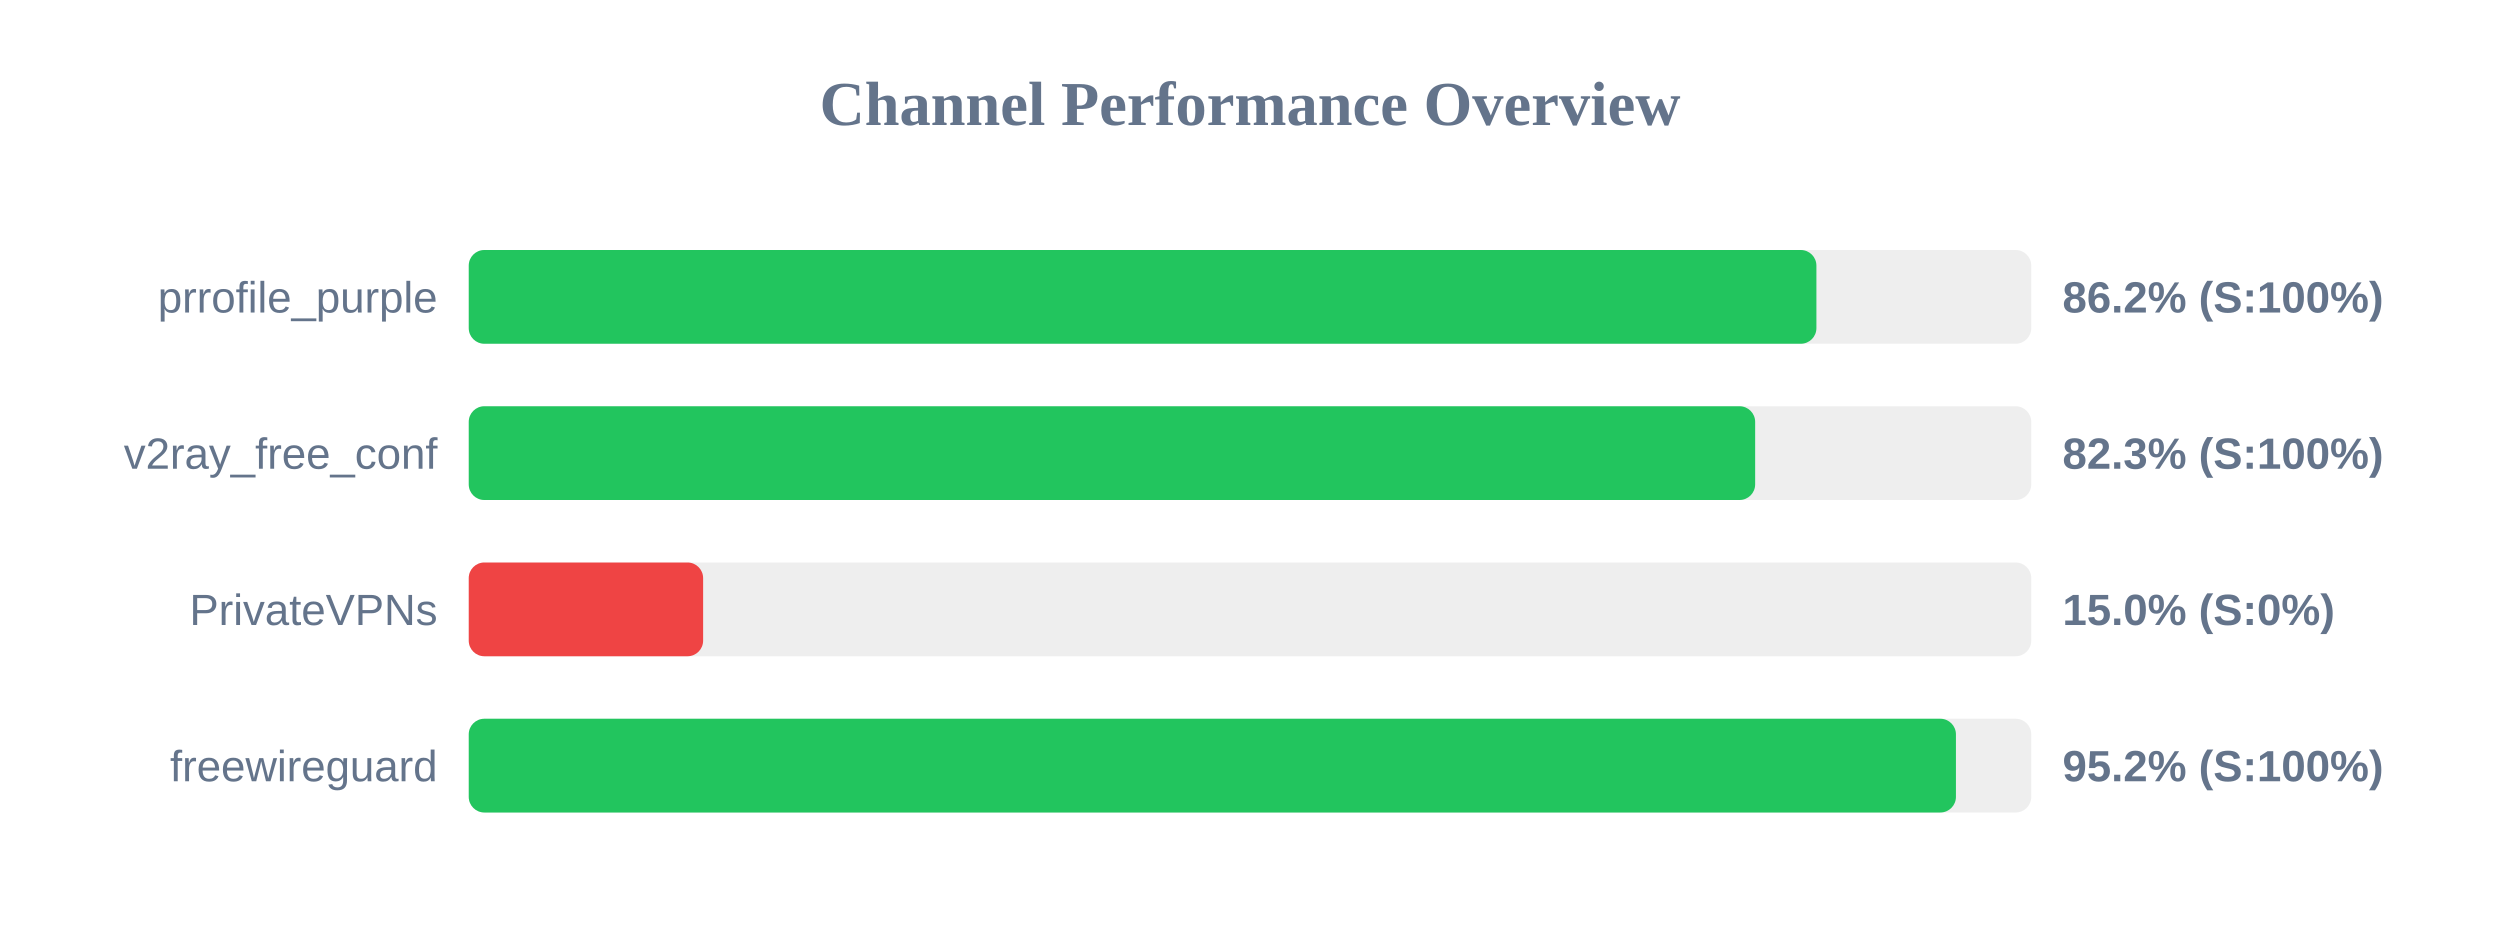
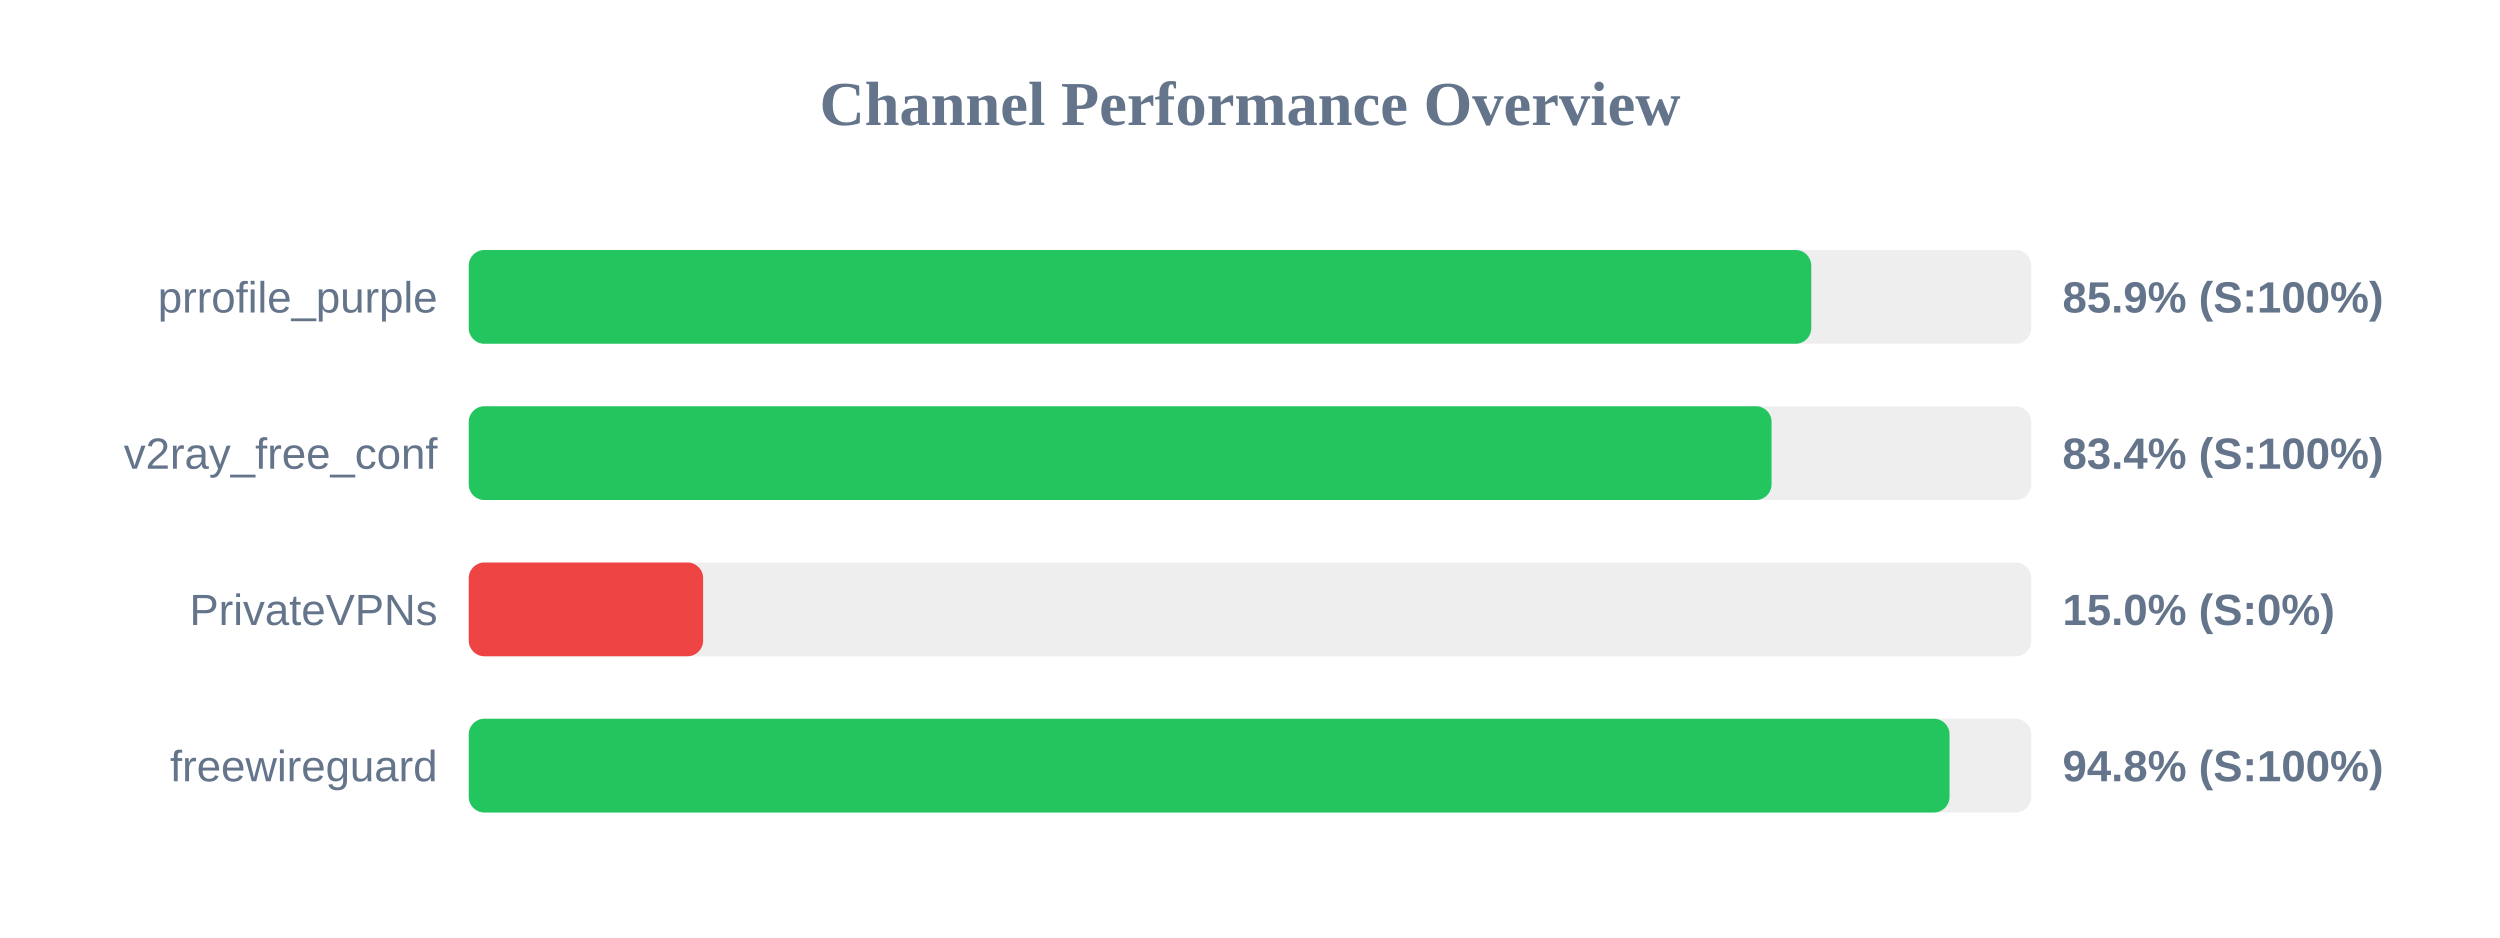
<svg xmlns="http://www.w3.org/2000/svg" width="800" height="300" version="1.1">
  <style>
        .row { font: 14px Arial; fill: #64748b; }
        .score { font: bold 14px Arial; fill: #64748b; }
    </style>
  <text x="400" y="40" text-anchor="middle" font-size="20px" font-weight="bold" fill="#64748b">Channel Performance Overview</text>
  <rect x="150" y="80" width="500" height="30" fill="#eee" rx="5" />
-   <rect x="150" y="80" width="431.25" height="30" fill="#22c55e" rx="5" />
+   <rect x="150" y="80" width="429.6" height="30" fill="#22c55e" rx="5" />
  <text x="140" y="100" text-anchor="end" class="row">prrofile_purple</text>
-   <text x="660" y="100" text-anchor="start" class="score">86.2% (S:100%)</text>
+   <text x="660" y="100" text-anchor="start" class="score">85.9% (S:100%)</text>
  <rect x="150" y="130" width="500" height="30" fill="#eee" rx="5" />
-   <rect x="150" y="130" width="411.65" height="30" fill="#22c55e" rx="5" />
+   <rect x="150" y="130" width="416.9" height="30" fill="#22c55e" rx="5" />
  <text x="140" y="150" text-anchor="end" class="row">v2ray_free_conf</text>
-   <text x="660" y="150" text-anchor="start" class="score">82.3% (S:100%)</text>
+   <text x="660" y="150" text-anchor="start" class="score">83.4% (S:100%)</text>
  <rect x="150" y="180" width="500" height="30" fill="#eee" rx="5" />
  <rect x="150" y="180" width="75.0" height="30" fill="#ef4444" rx="5" />
  <text x="140" y="200" text-anchor="end" class="row">PrivateVPNs</text>
  <text x="660" y="200" text-anchor="start" class="score">15.0% (S:0%)</text>
  <rect x="150" y="230" width="500" height="30" fill="#eee" rx="5" />
-   <rect x="150" y="230" width="475.9" height="30" fill="#22c55e" rx="5" />
+   <rect x="150" y="230" width="473.85" height="30" fill="#22c55e" rx="5" />
  <text x="140" y="250" text-anchor="end" class="row">freewireguard</text>
-   <text x="660" y="250" text-anchor="start" class="score">95.2% (S:100%)</text>
+   <text x="660" y="250" text-anchor="start" class="score">94.8% (S:100%)</text>
</svg>
